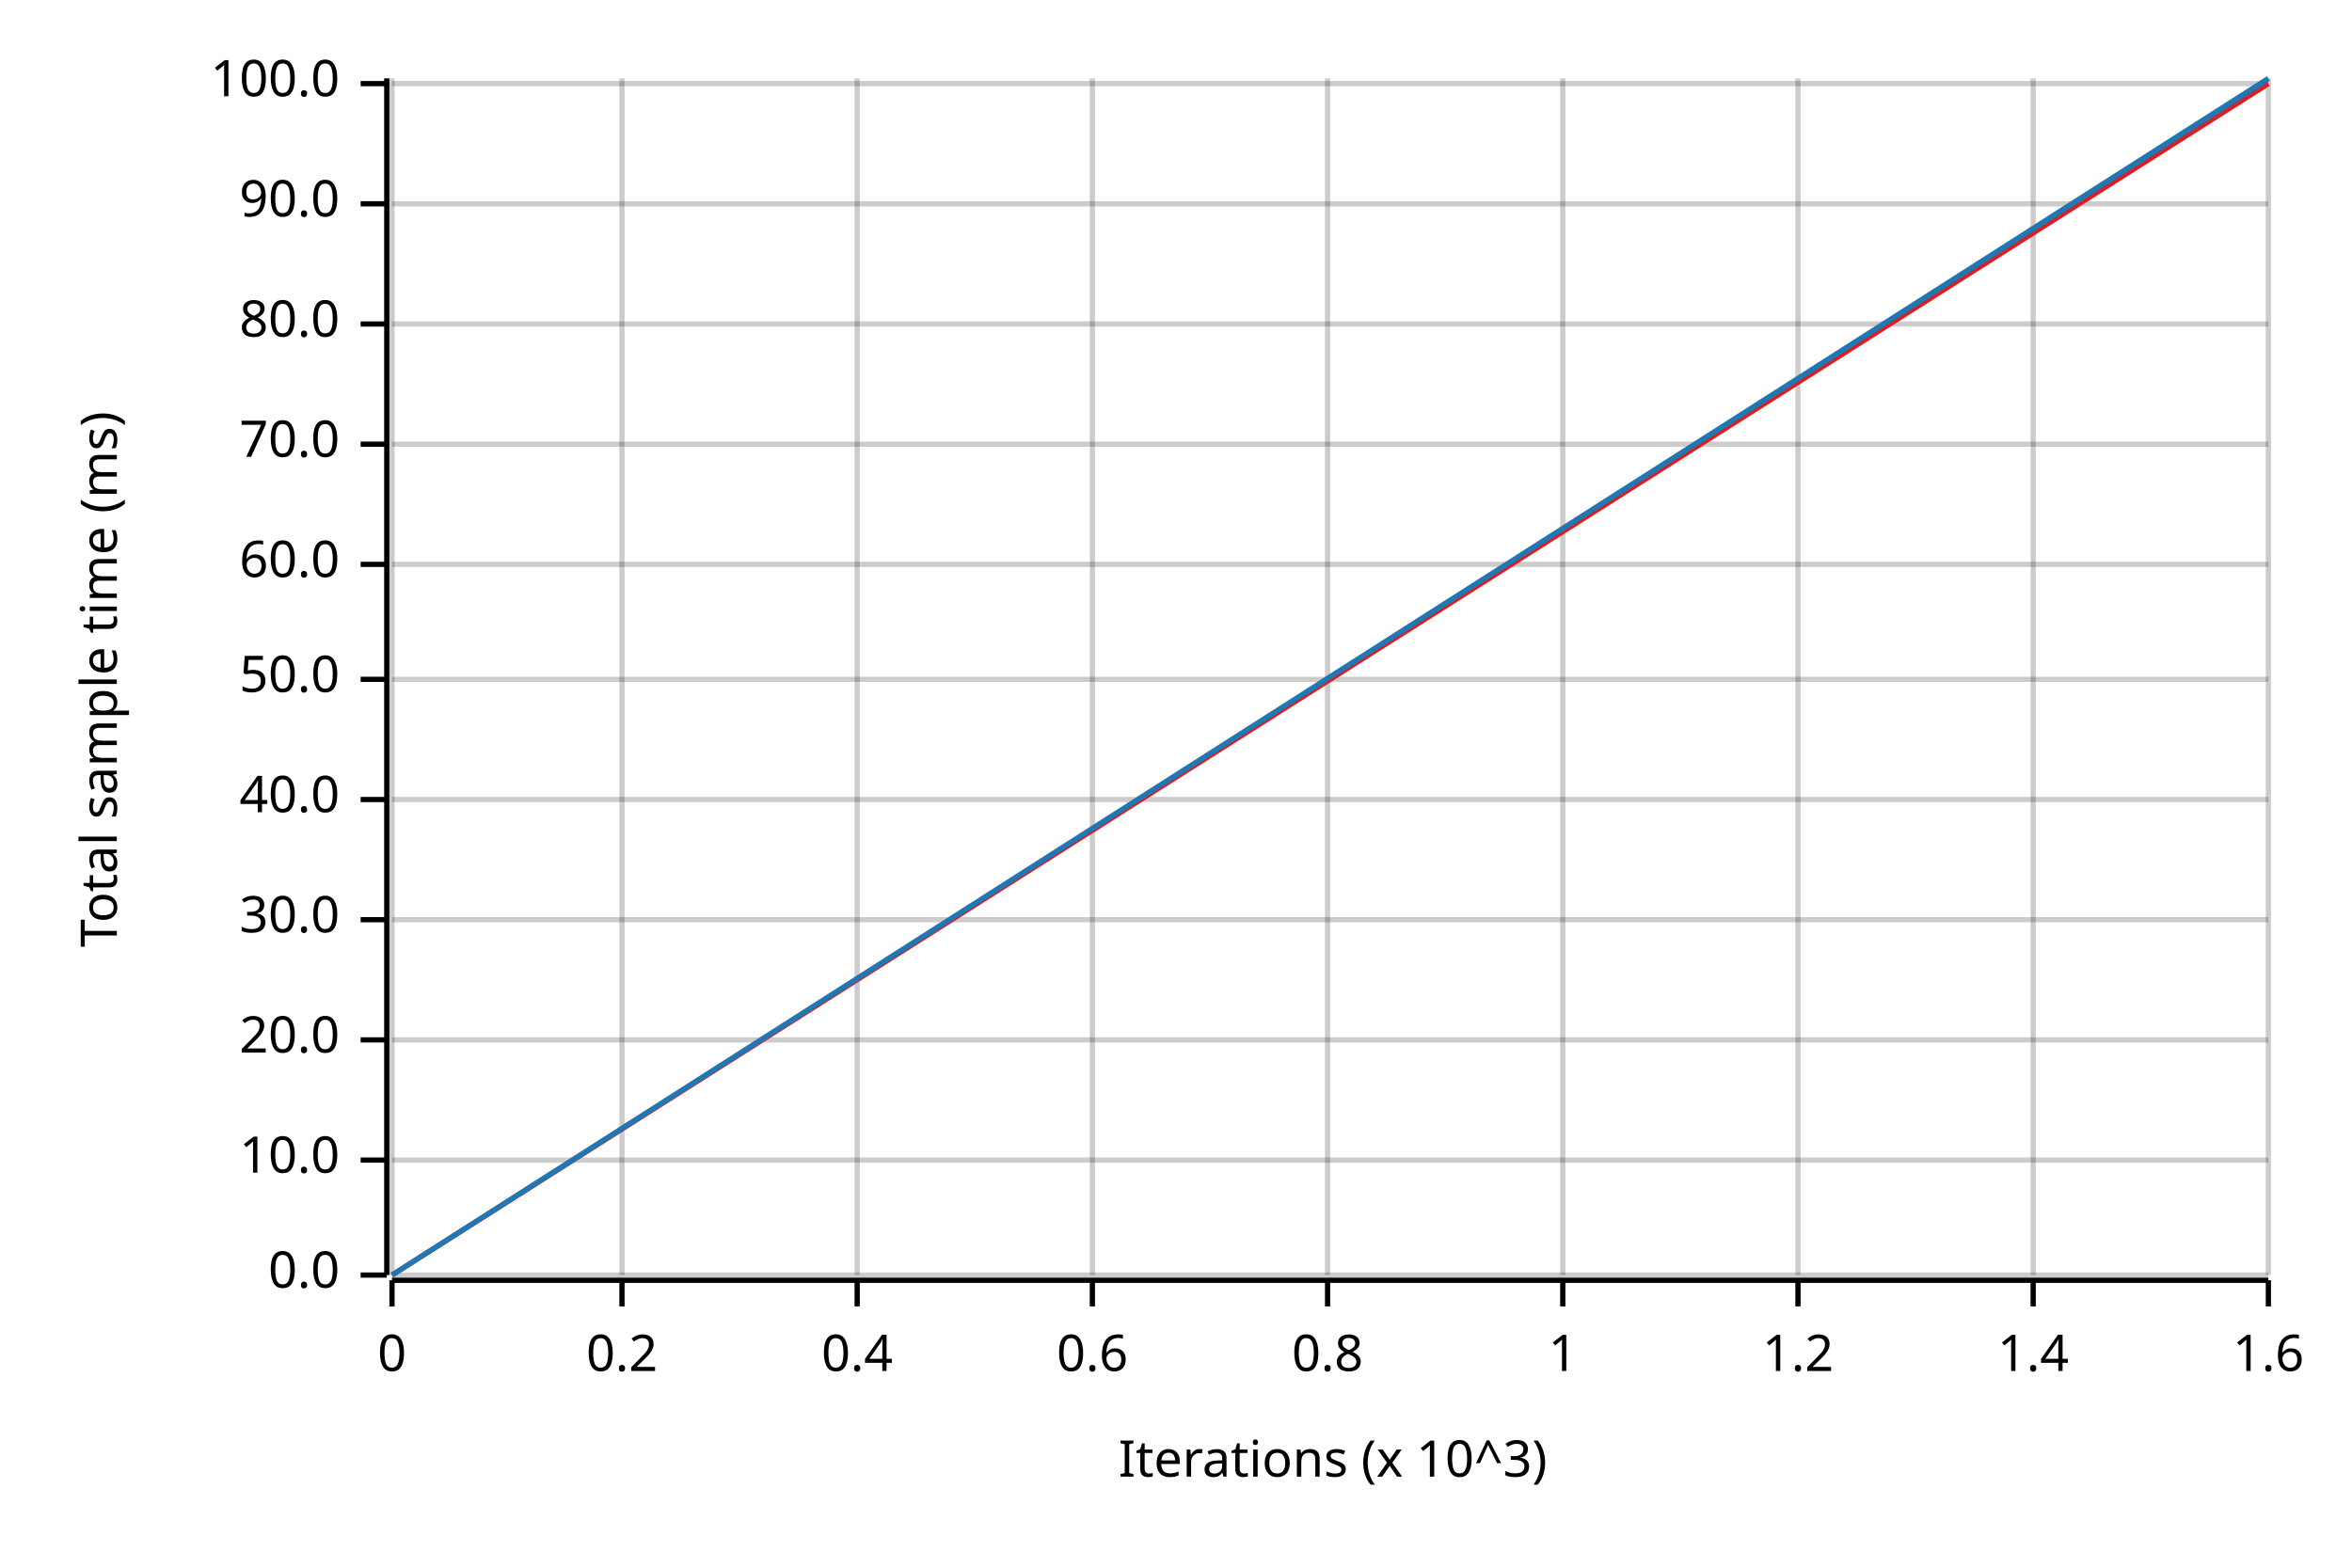
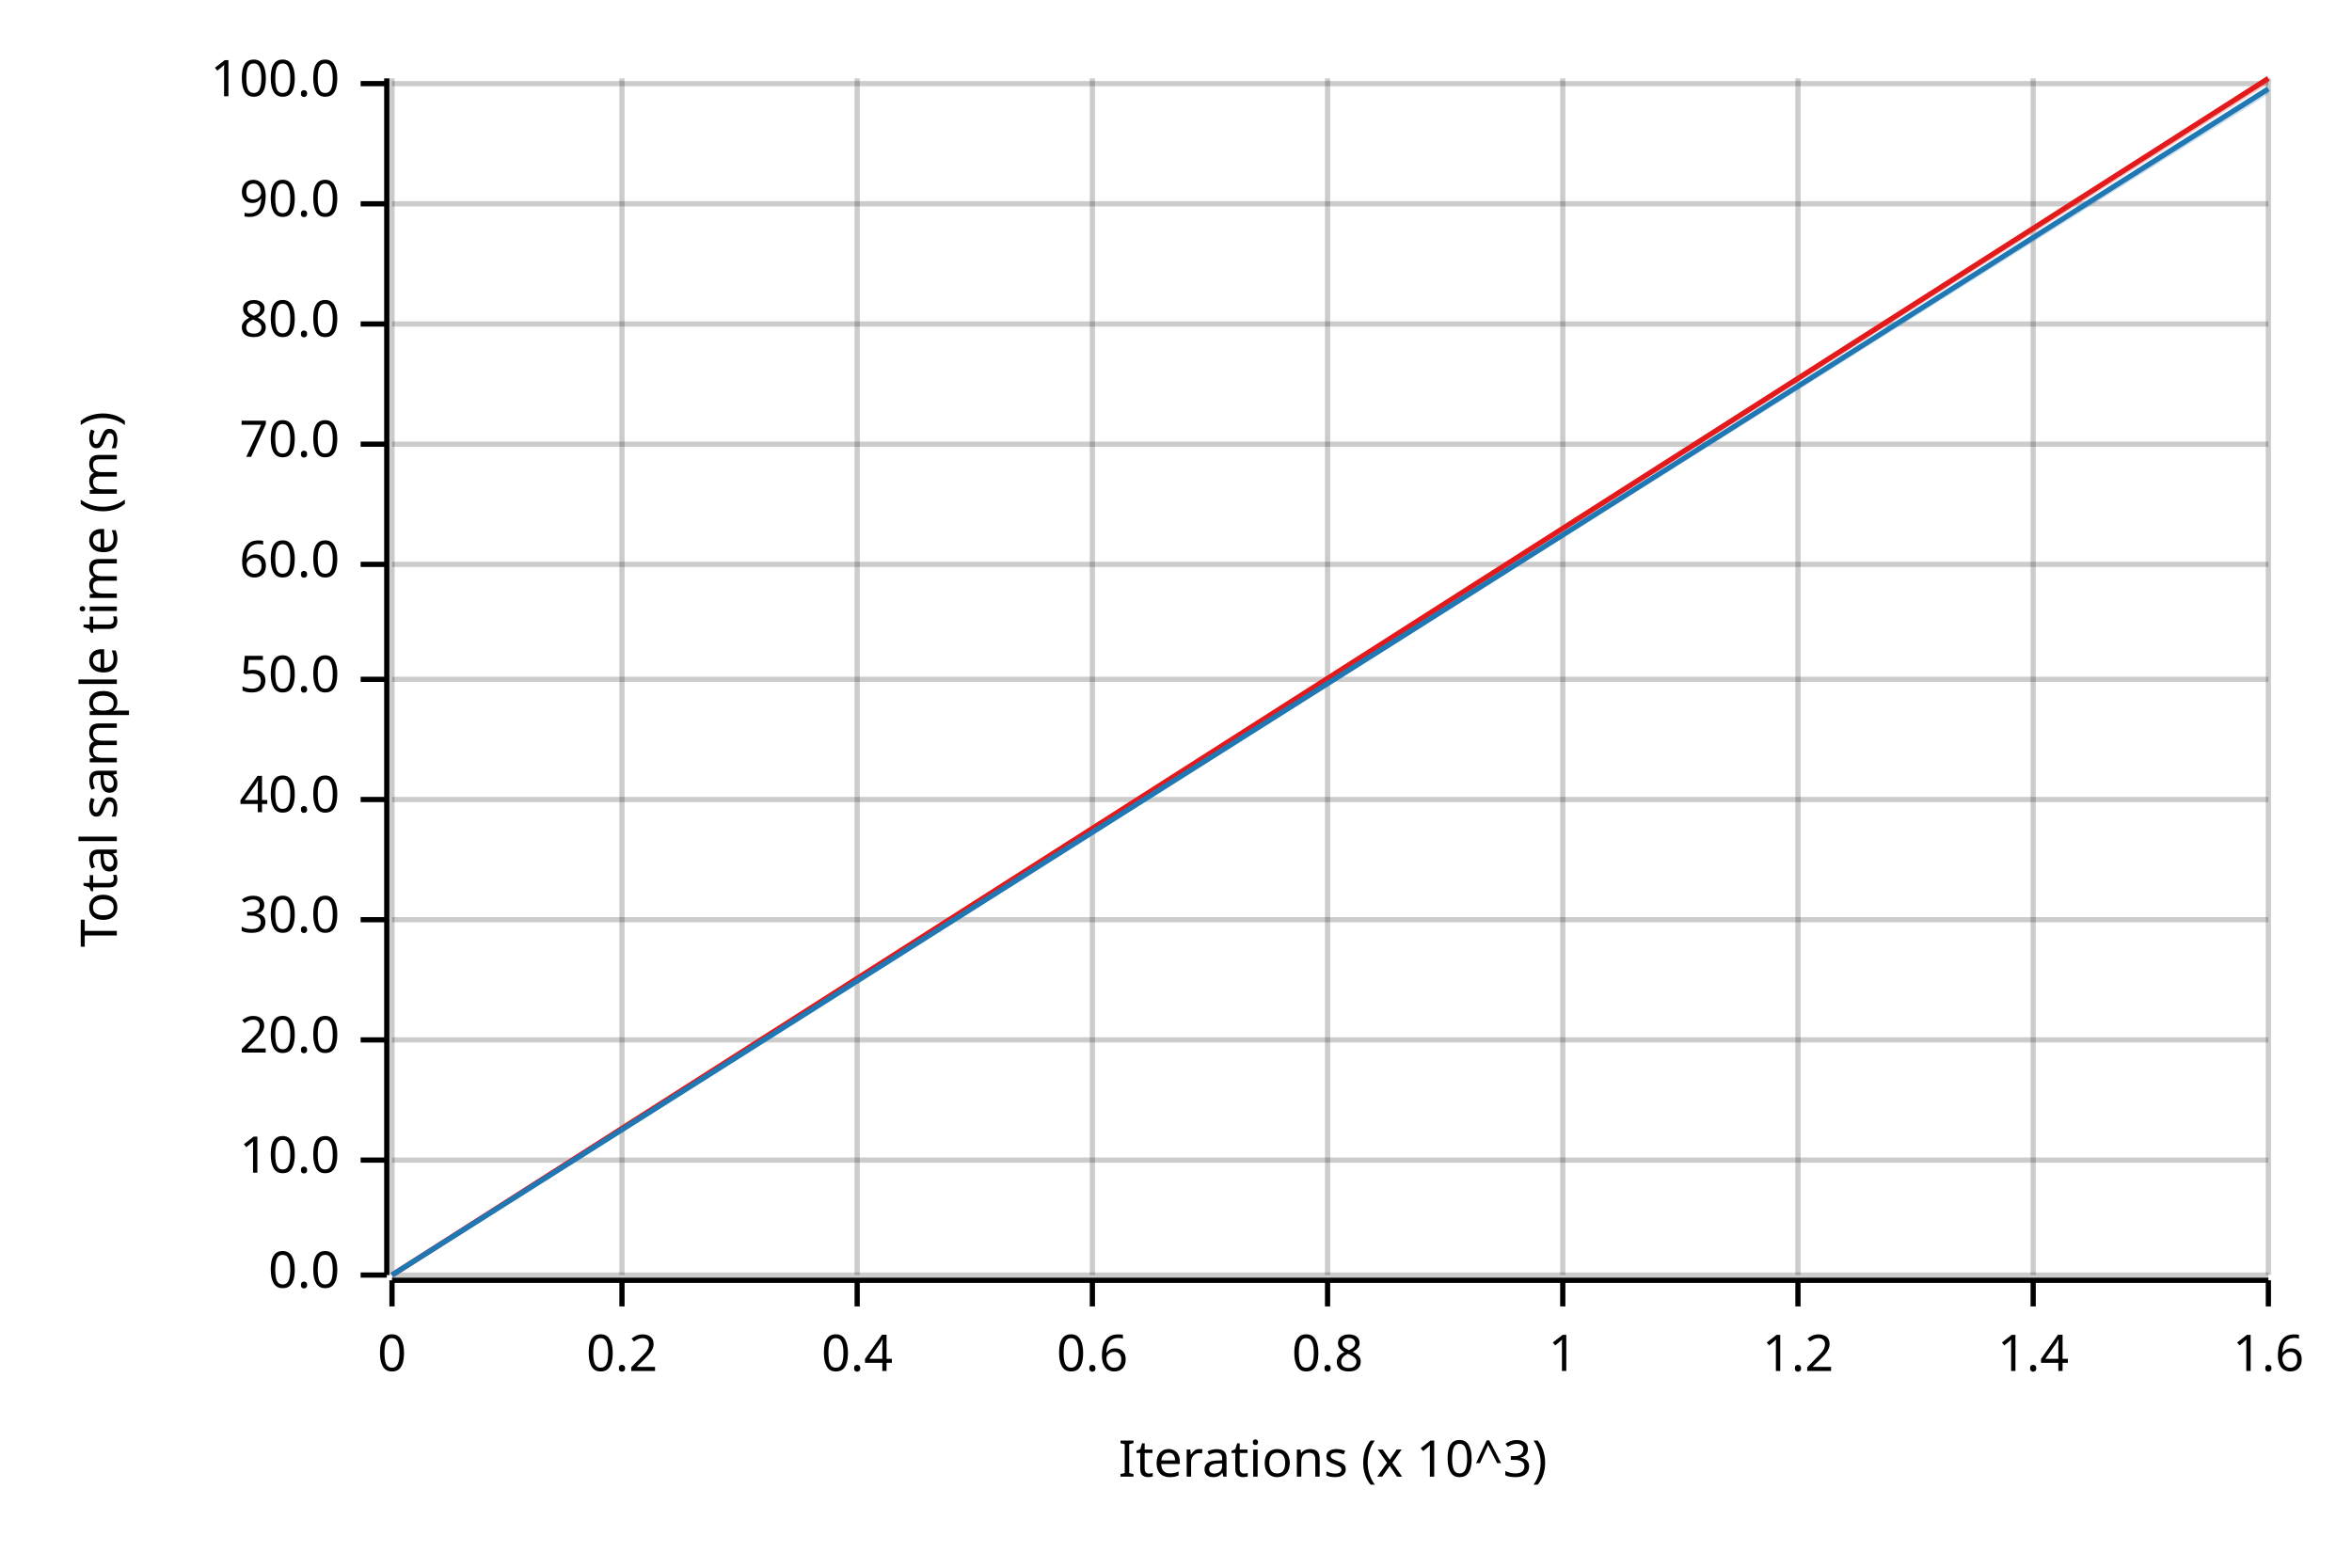
<svg xmlns="http://www.w3.org/2000/svg" width="450" height="300" viewBox="0 0 450 300">
  <text x="15" y="130" dy="0.76em" text-anchor="middle" font-family="sans-serif" font-size="9.677" opacity="1" fill="#000000" transform="rotate(270, 15, 130)">
Total sample time (ms)
</text>
  <text x="255" y="285" dy="-0.5ex" text-anchor="middle" font-family="sans-serif" font-size="9.677" opacity="1" fill="#000000">
Iterations (x 10^3)
</text>
  <line opacity="0.2" stroke="#000000" stroke-width="1" x1="75" y1="244" x2="75" y2="15" />
  <line opacity="0.2" stroke="#000000" stroke-width="1" x1="119" y1="244" x2="119" y2="15" />
  <line opacity="0.2" stroke="#000000" stroke-width="1" x1="164" y1="244" x2="164" y2="15" />
  <line opacity="0.2" stroke="#000000" stroke-width="1" x1="209" y1="244" x2="209" y2="15" />
  <line opacity="0.2" stroke="#000000" stroke-width="1" x1="254" y1="244" x2="254" y2="15" />
  <line opacity="0.2" stroke="#000000" stroke-width="1" x1="299" y1="244" x2="299" y2="15" />
  <line opacity="0.2" stroke="#000000" stroke-width="1" x1="344" y1="244" x2="344" y2="15" />
  <line opacity="0.2" stroke="#000000" stroke-width="1" x1="389" y1="244" x2="389" y2="15" />
  <line opacity="0.2" stroke="#000000" stroke-width="1" x1="434" y1="244" x2="434" y2="15" />
  <line opacity="0.2" stroke="#000000" stroke-width="1" x1="75" y1="244" x2="434" y2="244" />
  <line opacity="0.2" stroke="#000000" stroke-width="1" x1="75" y1="222" x2="434" y2="222" />
  <line opacity="0.2" stroke="#000000" stroke-width="1" x1="75" y1="199" x2="434" y2="199" />
  <line opacity="0.2" stroke="#000000" stroke-width="1" x1="75" y1="176" x2="434" y2="176" />
  <line opacity="0.2" stroke="#000000" stroke-width="1" x1="75" y1="153" x2="434" y2="153" />
  <line opacity="0.2" stroke="#000000" stroke-width="1" x1="75" y1="130" x2="434" y2="130" />
  <line opacity="0.2" stroke="#000000" stroke-width="1" x1="75" y1="108" x2="434" y2="108" />
  <line opacity="0.2" stroke="#000000" stroke-width="1" x1="75" y1="85" x2="434" y2="85" />
  <line opacity="0.2" stroke="#000000" stroke-width="1" x1="75" y1="62" x2="434" y2="62" />
  <line opacity="0.2" stroke="#000000" stroke-width="1" x1="75" y1="39" x2="434" y2="39" />
  <line opacity="0.2" stroke="#000000" stroke-width="1" x1="75" y1="16" x2="434" y2="16" />
  <polyline fill="none" opacity="1" stroke="#000000" stroke-width="1" points="74,15 74,244 " />
  <text x="65" y="244" dy="0.5ex" text-anchor="end" font-family="sans-serif" font-size="9.677" opacity="1" fill="#000000">
0.0
</text>
  <polyline fill="none" opacity="1" stroke="#000000" stroke-width="1" points="69,244 74,244 " />
  <text x="65" y="222" dy="0.5ex" text-anchor="end" font-family="sans-serif" font-size="9.677" opacity="1" fill="#000000">
10.0
</text>
  <polyline fill="none" opacity="1" stroke="#000000" stroke-width="1" points="69,222 74,222 " />
  <text x="65" y="199" dy="0.5ex" text-anchor="end" font-family="sans-serif" font-size="9.677" opacity="1" fill="#000000">
20.0
</text>
  <polyline fill="none" opacity="1" stroke="#000000" stroke-width="1" points="69,199 74,199 " />
  <text x="65" y="176" dy="0.5ex" text-anchor="end" font-family="sans-serif" font-size="9.677" opacity="1" fill="#000000">
30.0
</text>
  <polyline fill="none" opacity="1" stroke="#000000" stroke-width="1" points="69,176 74,176 " />
  <text x="65" y="153" dy="0.5ex" text-anchor="end" font-family="sans-serif" font-size="9.677" opacity="1" fill="#000000">
40.0
</text>
  <polyline fill="none" opacity="1" stroke="#000000" stroke-width="1" points="69,153 74,153 " />
  <text x="65" y="130" dy="0.5ex" text-anchor="end" font-family="sans-serif" font-size="9.677" opacity="1" fill="#000000">
50.0
</text>
  <polyline fill="none" opacity="1" stroke="#000000" stroke-width="1" points="69,130 74,130 " />
  <text x="65" y="108" dy="0.5ex" text-anchor="end" font-family="sans-serif" font-size="9.677" opacity="1" fill="#000000">
60.0
</text>
  <polyline fill="none" opacity="1" stroke="#000000" stroke-width="1" points="69,108 74,108 " />
  <text x="65" y="85" dy="0.5ex" text-anchor="end" font-family="sans-serif" font-size="9.677" opacity="1" fill="#000000">
70.0
</text>
  <polyline fill="none" opacity="1" stroke="#000000" stroke-width="1" points="69,85 74,85 " />
  <text x="65" y="62" dy="0.5ex" text-anchor="end" font-family="sans-serif" font-size="9.677" opacity="1" fill="#000000">
80.0
</text>
  <polyline fill="none" opacity="1" stroke="#000000" stroke-width="1" points="69,62 74,62 " />
  <text x="65" y="39" dy="0.5ex" text-anchor="end" font-family="sans-serif" font-size="9.677" opacity="1" fill="#000000">
90.0
</text>
  <polyline fill="none" opacity="1" stroke="#000000" stroke-width="1" points="69,39 74,39 " />
  <text x="65" y="16" dy="0.5ex" text-anchor="end" font-family="sans-serif" font-size="9.677" opacity="1" fill="#000000">
100.0
</text>
  <polyline fill="none" opacity="1" stroke="#000000" stroke-width="1" points="69,16 74,16 " />
  <polyline fill="none" opacity="1" stroke="#000000" stroke-width="1" points="75,245 434,245 " />
  <text x="75" y="255" dy="0.76em" text-anchor="middle" font-family="sans-serif" font-size="9.677" opacity="1" fill="#000000">
0
</text>
  <polyline fill="none" opacity="1" stroke="#000000" stroke-width="1" points="75,245 75,250 " />
  <text x="119" y="255" dy="0.76em" text-anchor="middle" font-family="sans-serif" font-size="9.677" opacity="1" fill="#000000">
0.2
</text>
  <polyline fill="none" opacity="1" stroke="#000000" stroke-width="1" points="119,245 119,250 " />
  <text x="164" y="255" dy="0.76em" text-anchor="middle" font-family="sans-serif" font-size="9.677" opacity="1" fill="#000000">
0.4
</text>
  <polyline fill="none" opacity="1" stroke="#000000" stroke-width="1" points="164,245 164,250 " />
  <text x="209" y="255" dy="0.76em" text-anchor="middle" font-family="sans-serif" font-size="9.677" opacity="1" fill="#000000">
0.6
</text>
  <polyline fill="none" opacity="1" stroke="#000000" stroke-width="1" points="209,245 209,250 " />
  <text x="254" y="255" dy="0.76em" text-anchor="middle" font-family="sans-serif" font-size="9.677" opacity="1" fill="#000000">
0.8
</text>
  <polyline fill="none" opacity="1" stroke="#000000" stroke-width="1" points="254,245 254,250 " />
  <text x="299" y="255" dy="0.76em" text-anchor="middle" font-family="sans-serif" font-size="9.677" opacity="1" fill="#000000">
1
</text>
  <polyline fill="none" opacity="1" stroke="#000000" stroke-width="1" points="299,245 299,250 " />
  <text x="344" y="255" dy="0.76em" text-anchor="middle" font-family="sans-serif" font-size="9.677" opacity="1" fill="#000000">
1.2
</text>
  <polyline fill="none" opacity="1" stroke="#000000" stroke-width="1" points="344,245 344,250 " />
  <text x="389" y="255" dy="0.76em" text-anchor="middle" font-family="sans-serif" font-size="9.677" opacity="1" fill="#000000">
1.4
</text>
  <polyline fill="none" opacity="1" stroke="#000000" stroke-width="1" points="389,245 389,250 " />
  <text x="434" y="255" dy="0.76em" text-anchor="middle" font-family="sans-serif" font-size="9.677" opacity="1" fill="#000000">
1.6
</text>
  <polyline fill="none" opacity="1" stroke="#000000" stroke-width="1" points="434,245 434,250 " />
-   <polyline fill="none" opacity="1" stroke="#E31A1C" stroke-width="1" points="75,244 434,16 " />
+   <polyline fill="none" opacity="1" stroke="#E31A1C" stroke-width="1" points="75,244 434,15 " />
  <polygon opacity="0.25" fill="#E31A1C" points="75,244 434,16 434,15 " />
-   <polyline fill="none" opacity="1" stroke="#1F78B4" stroke-width="1" points="75,244 434,15 " />
-   <polygon opacity="0.25" fill="#1F78B4" points="75,244 434,16 434,15 " />
+   <polyline fill="none" opacity="1" stroke="#1F78B4" stroke-width="1" points="75,244 434,17 " />
+   <polygon opacity="0.25" fill="#1F78B4" points="75,244 434,18 434,17 " />
</svg>
